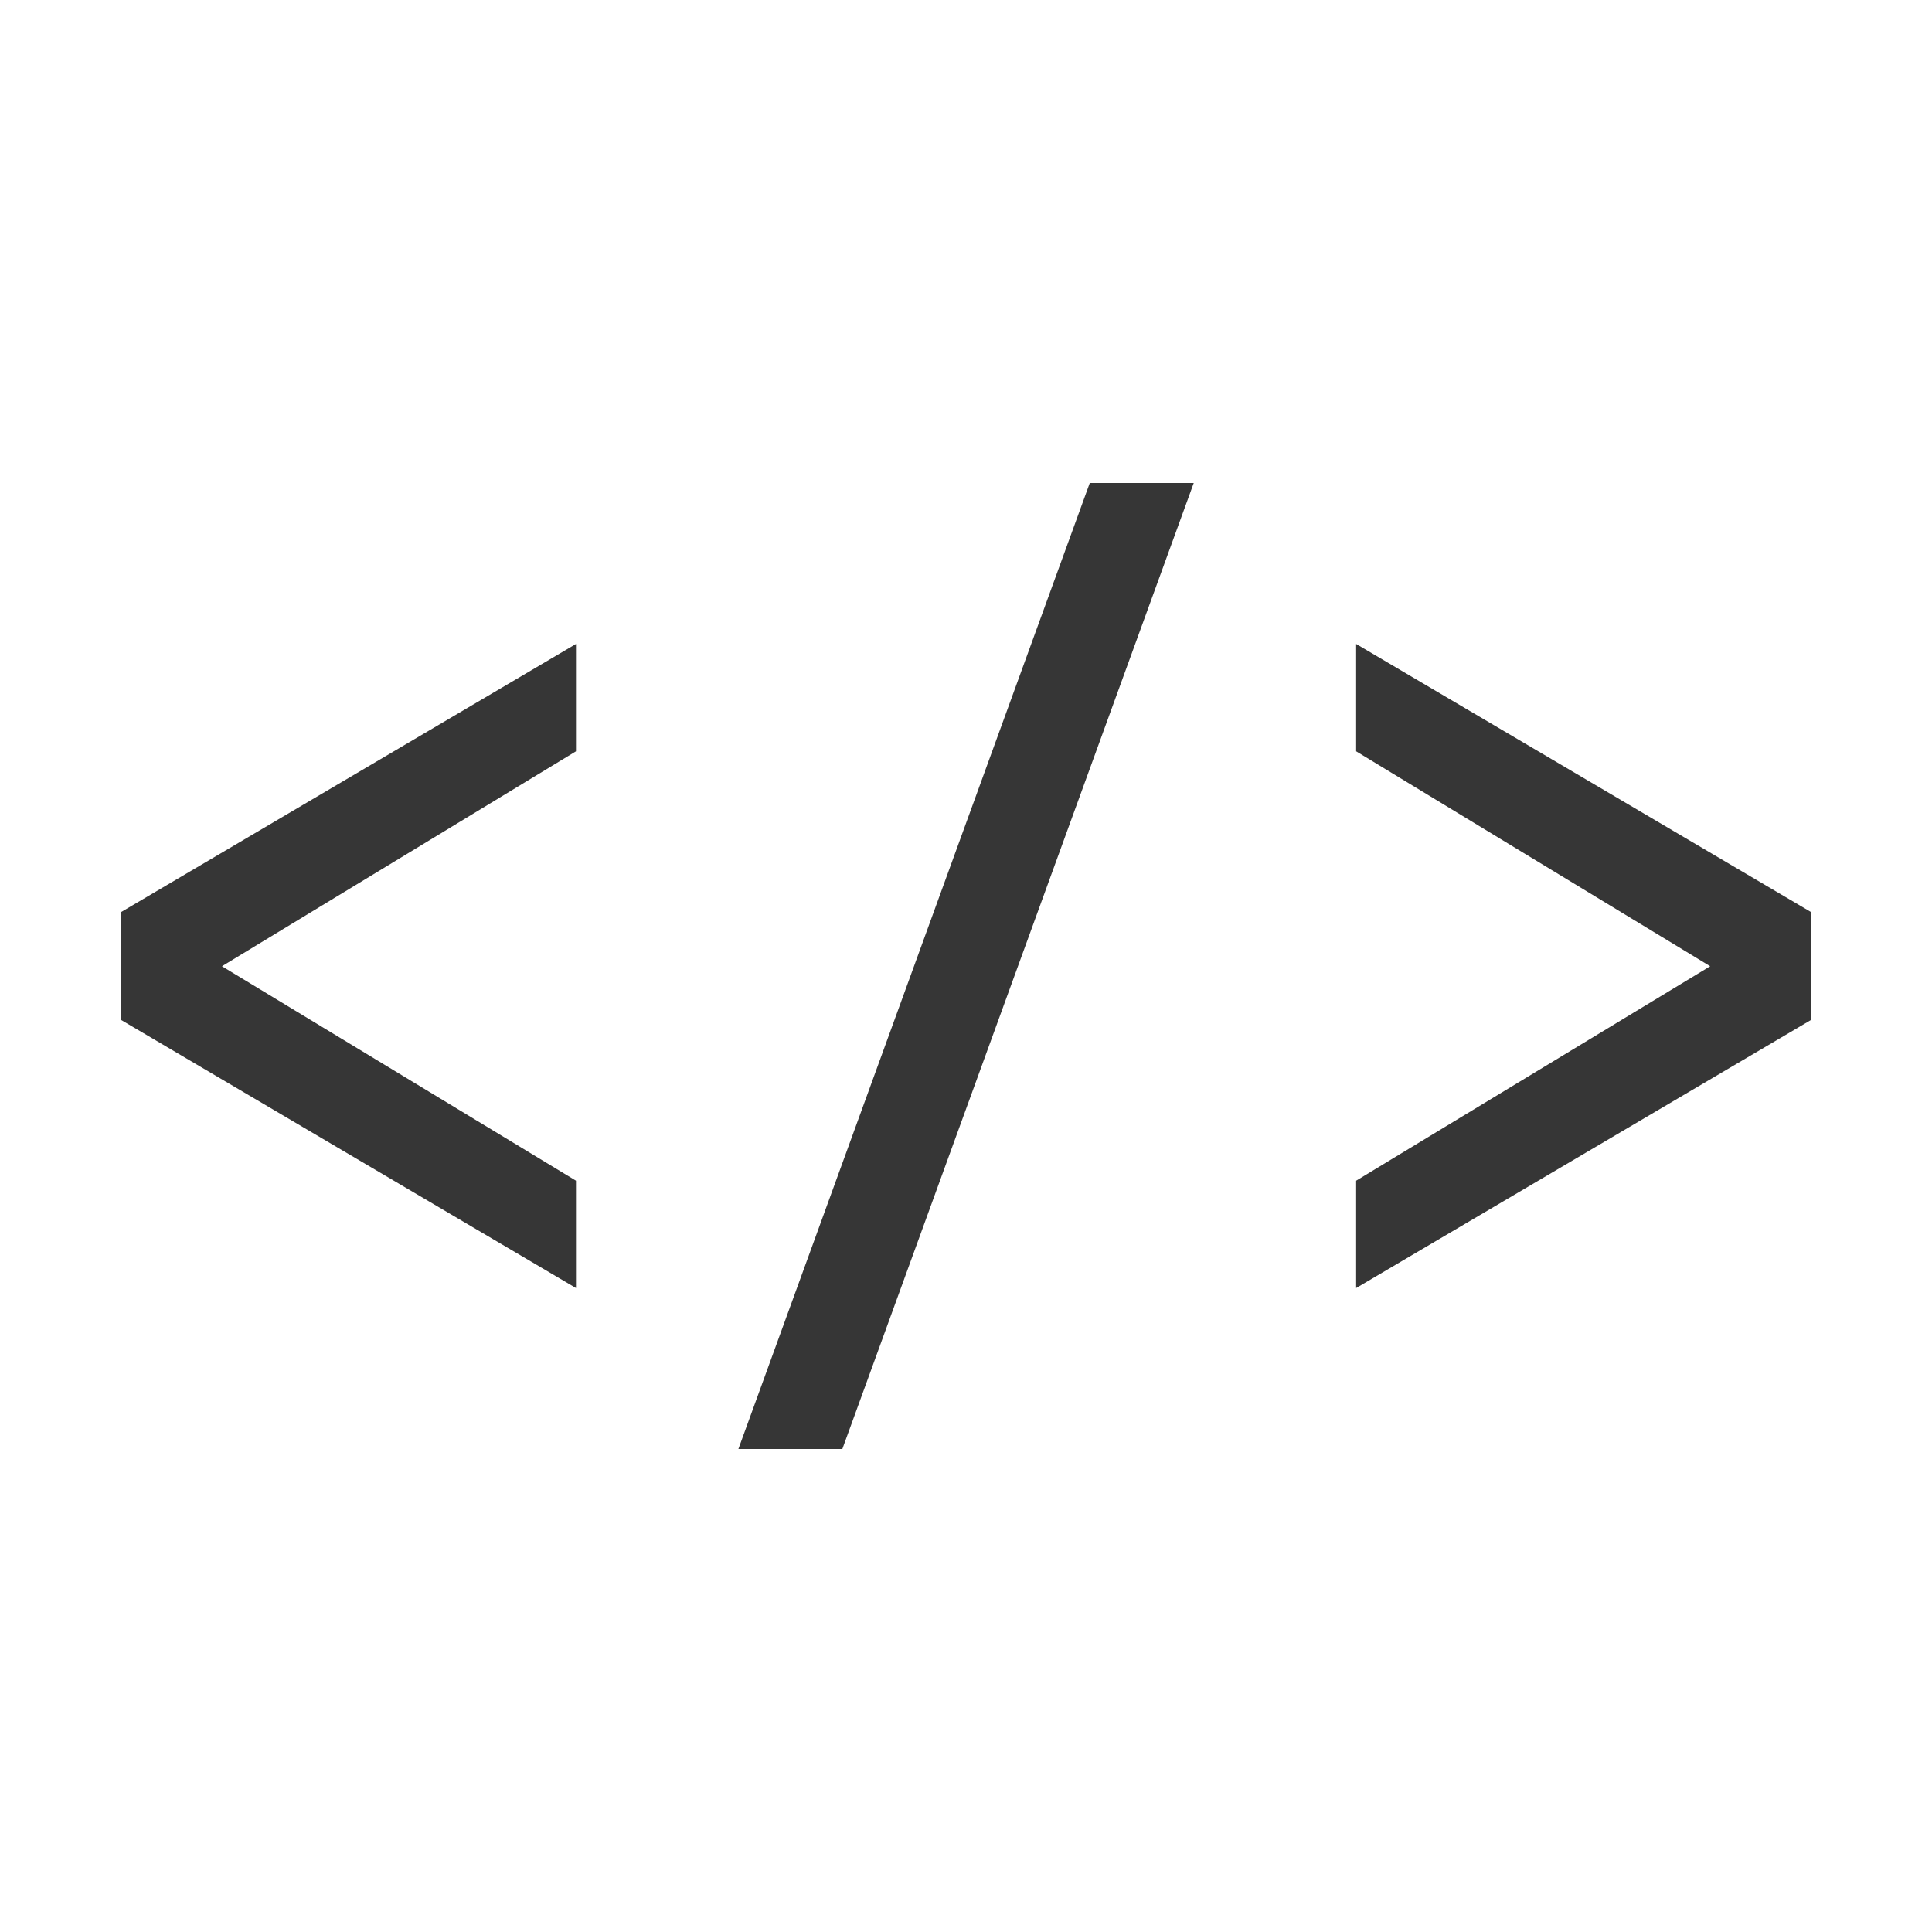
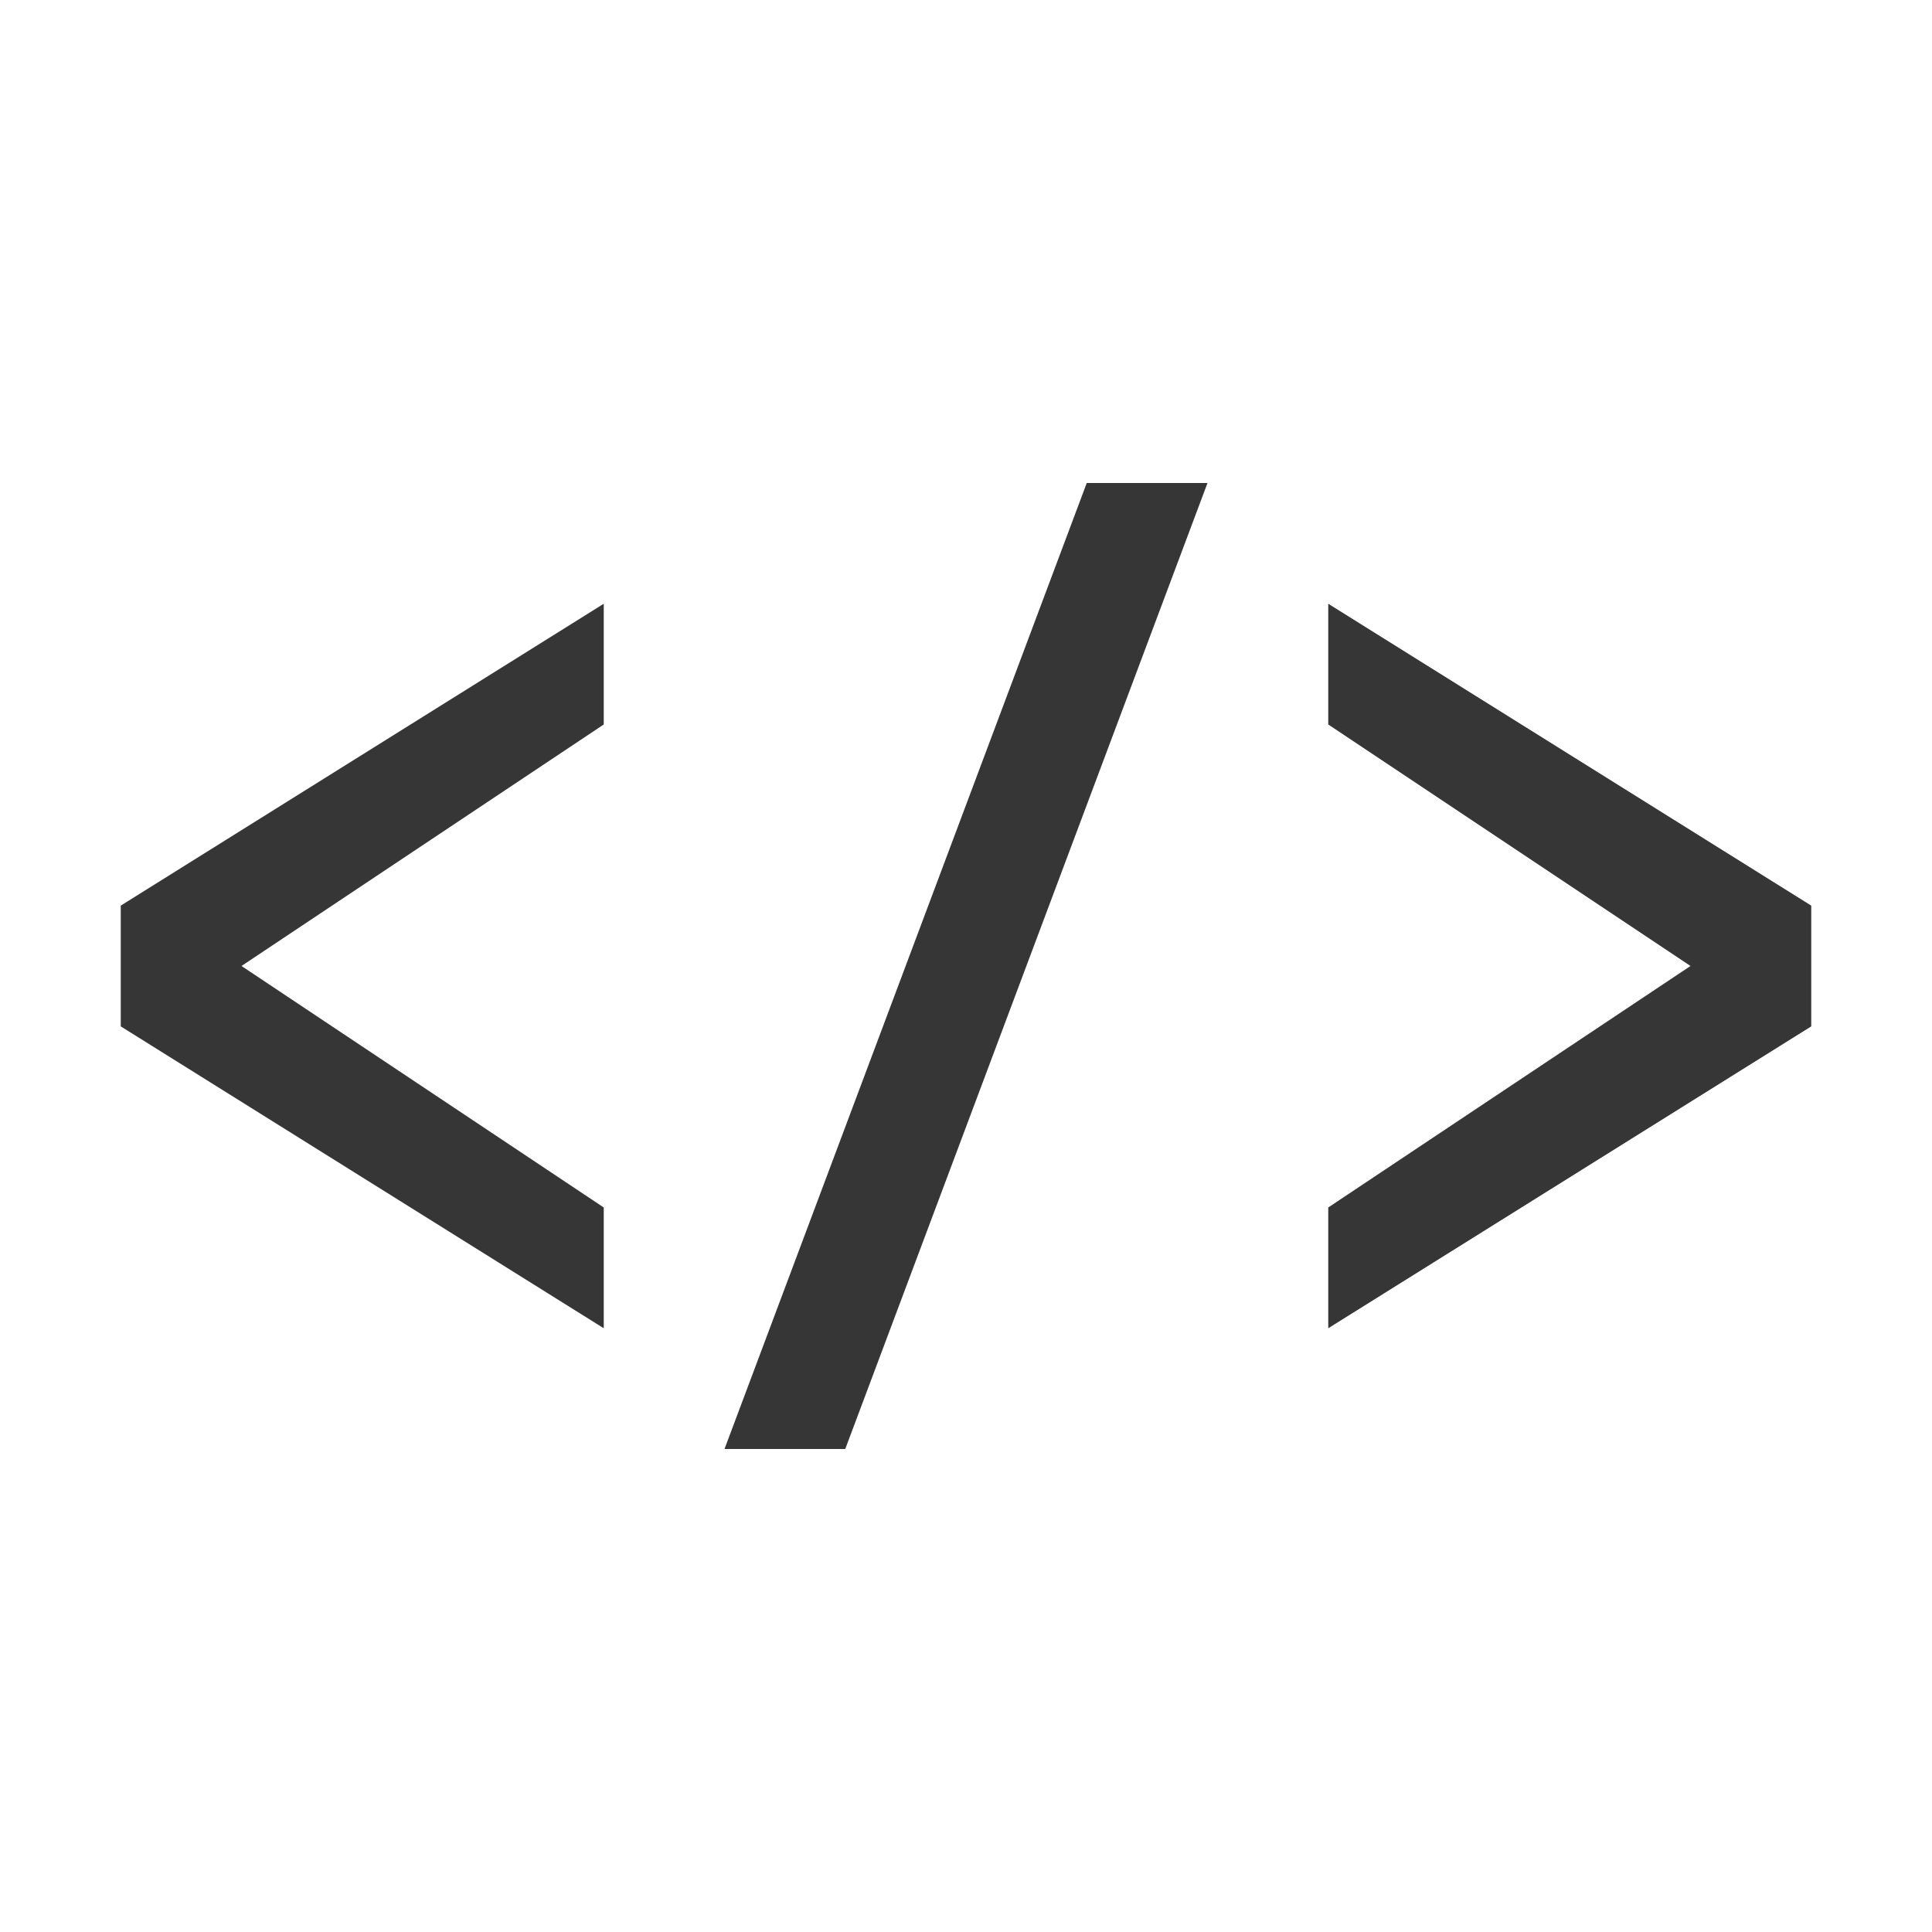
- <svg xmlns="http://www.w3.org/2000/svg" height="16" width="16">
-   <path d="M9.025 4l-2.91 8h.861l2.91-8zM4.77 5.333L1 7.555v.89l3.77 2.222v-.889L1.838 8.002l2.932-1.78zm6.461 0v.889l2.932 1.78-2.932 1.776v.889l3.77-2.222v-.89z" fill="#363636" overflow="visible" style="isolation:auto;mix-blend-mode:normal;marker:none" color="#bebebe" />
+ <svg xmlns="http://www.w3.org/2000/svg" height="16" width="16" version="1.1" id="svg1">
+   <defs id="defs1">
+     <style id="current-color-scheme" type="text/css">
+         .ColorScheme-Text { color:#363636; }
+         .ColorScheme-NeutralText { color:#f67400; }
+         .ColorScheme-PositiveText { color:#37c837; }
+         .ColorScheme-NegativeText { color:#f44336; }
+         .ColorScheme-Highlight { color:#3daee9; }
+      </style>
+   </defs>
+   <path id="path1" style="fill:currentColor" class="ColorScheme-Text" d="M 9 4 L 6 12 L 7 12 L 10 4 L 9 4 z M 5 5 L 1 7.5 L 1 8.5 L 5 11 L 5 10 L 2 8 L 5 6 L 5 5 z M 11 5 L 11 6 L 14 8 L 11 10 L 11 11 L 15 8.5 L 15 7.5 L 11 5 z " />
</svg>
